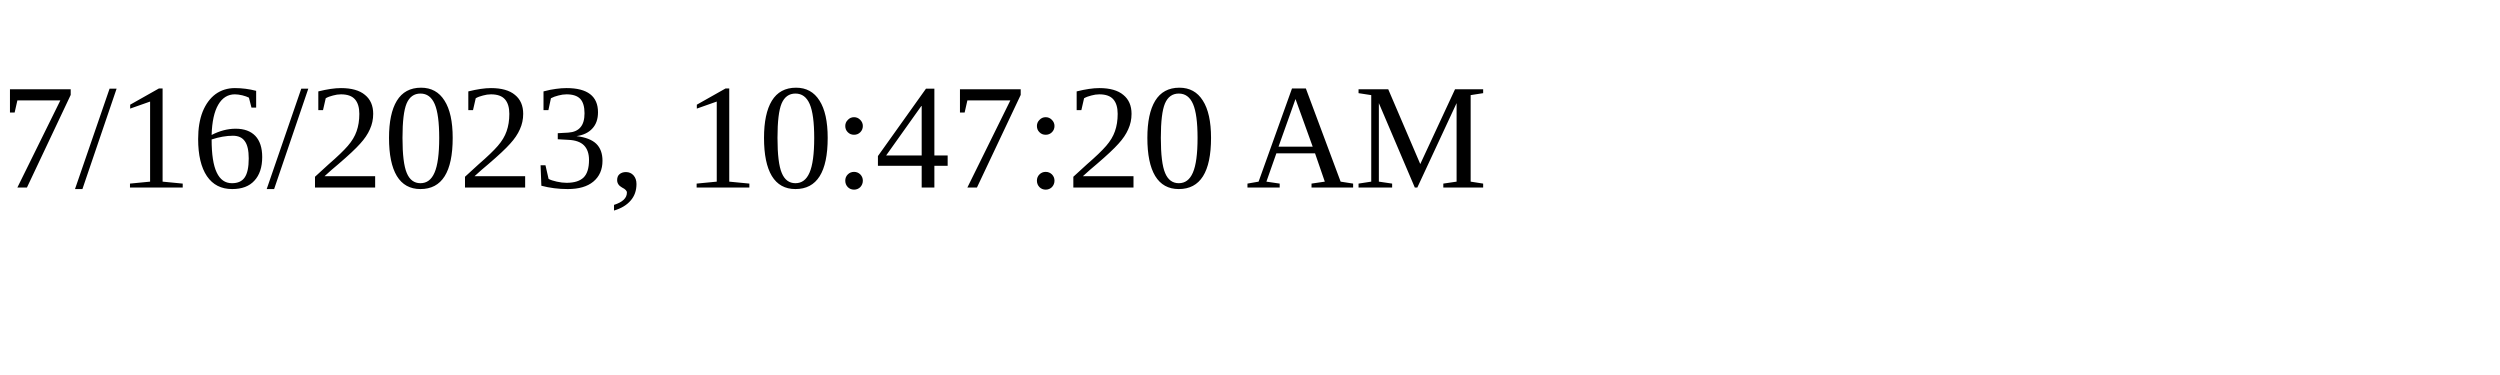
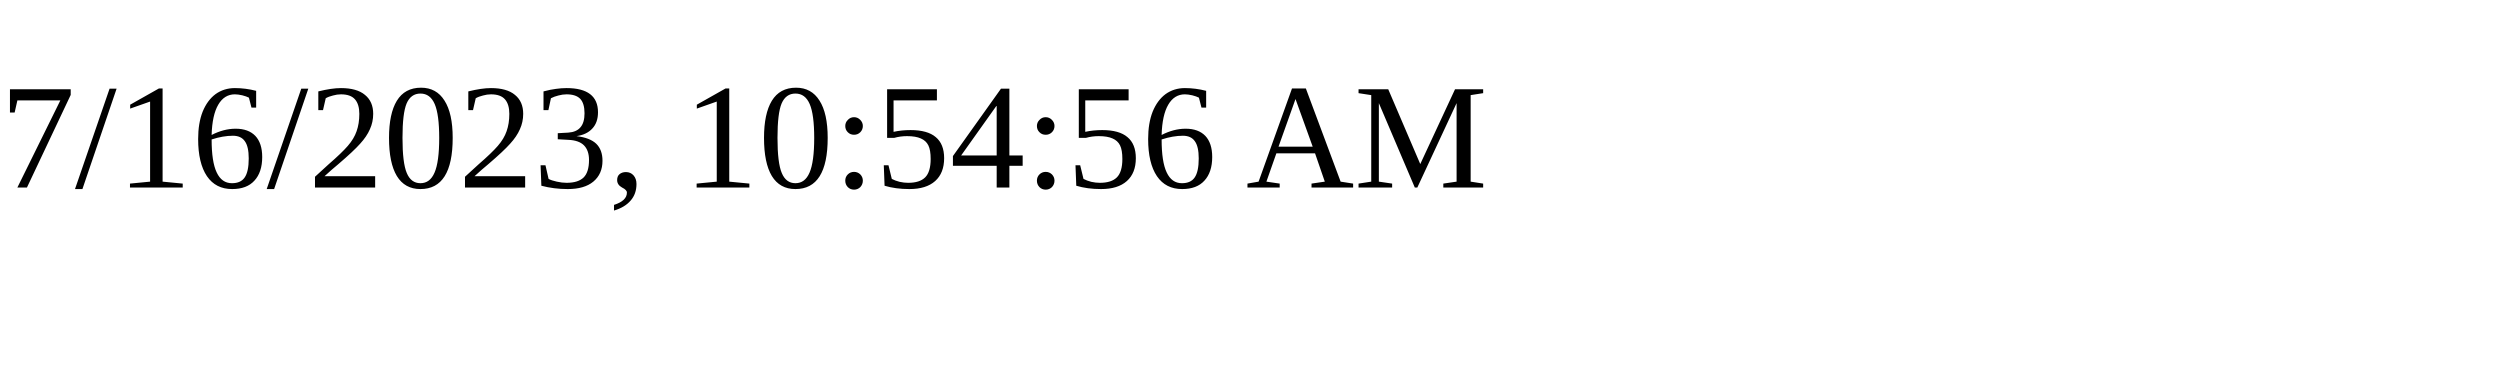
<svg xmlns="http://www.w3.org/2000/svg" height="30" width="200">
-   <text x="0" y="15">7/16/2023, 10:47:20 AM</text>
+   <text x="0" y="15">7/16/2023, 10:54:56 AM</text>
</svg>
